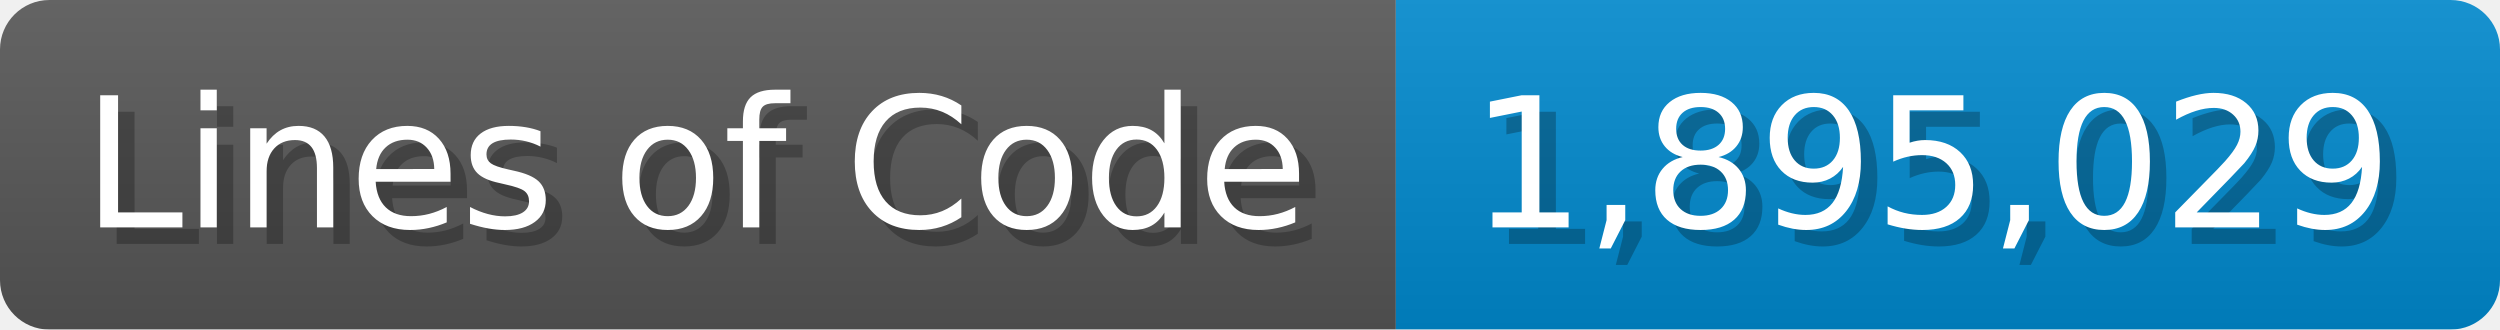
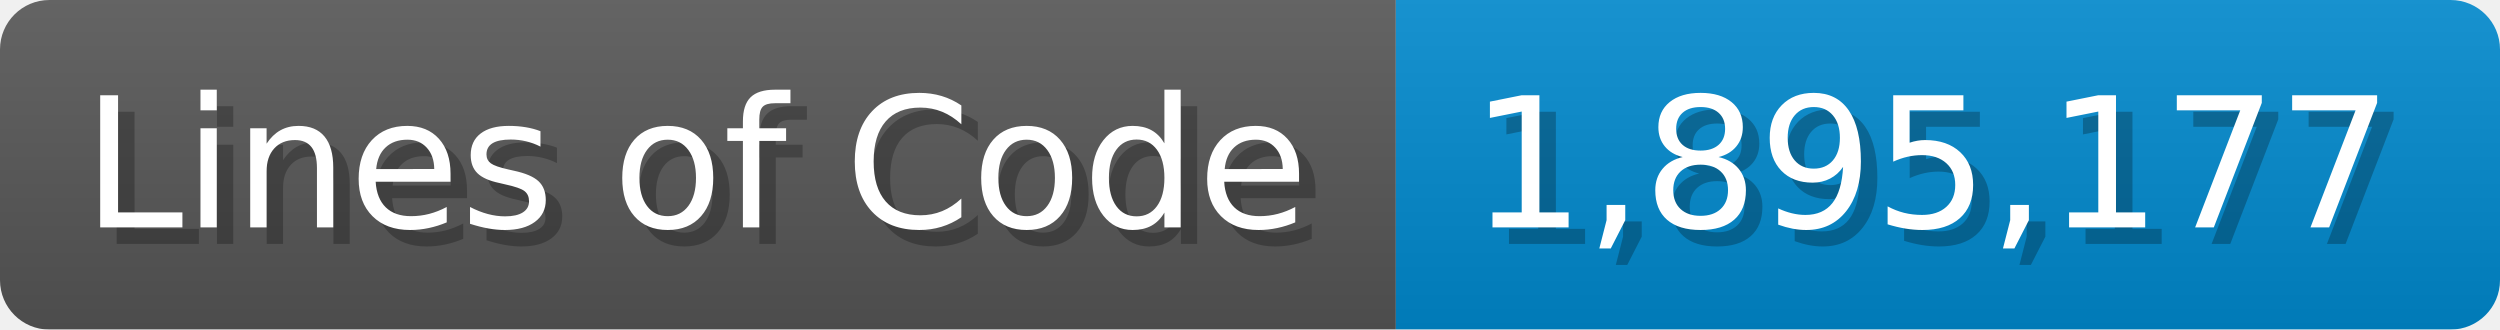
<svg xmlns="http://www.w3.org/2000/svg" width="151.7" height="20" viewBox="0 0 1517 200">
  <linearGradient id="a" x2="0" y2="100%">
    <stop offset="0" stop-opacity=".1" stop-color="#EEE" />
    <stop offset="1" stop-opacity=".1" />
  </linearGradient>
  <mask id="m">
    <rect width="1517" height="200" rx="30" fill="#FFF" />
  </mask>
  <g mask="url(#m)">
    <rect width="847" height="200" fill="#555" />
    <rect width="670" height="200" fill="#08C" x="847" />
    <rect width="1517" height="200" fill="url(#a)" />
  </g>
  <g fill="#fff" text-anchor="start" font-family="Verdana,DejaVu Sans,sans-serif" font-size="110">
    <text x="60" y="148" textLength="747" fill="#000" opacity="0.25">Lines of Code</text>
    <text x="50" y="138" textLength="747">Lines of Code</text>
-     <text x="902" y="148" textLength="570" fill="#000" opacity="0.25">1,895,029</text>
-     <text x="892" y="138" textLength="570">1,895,029</text>
+     <text x="902" y="148" textLength="570" fill="#000" opacity="0.25">1,895,177</text>
+     <text x="892" y="138" textLength="570">1,895,177</text>
  </g>
</svg>
